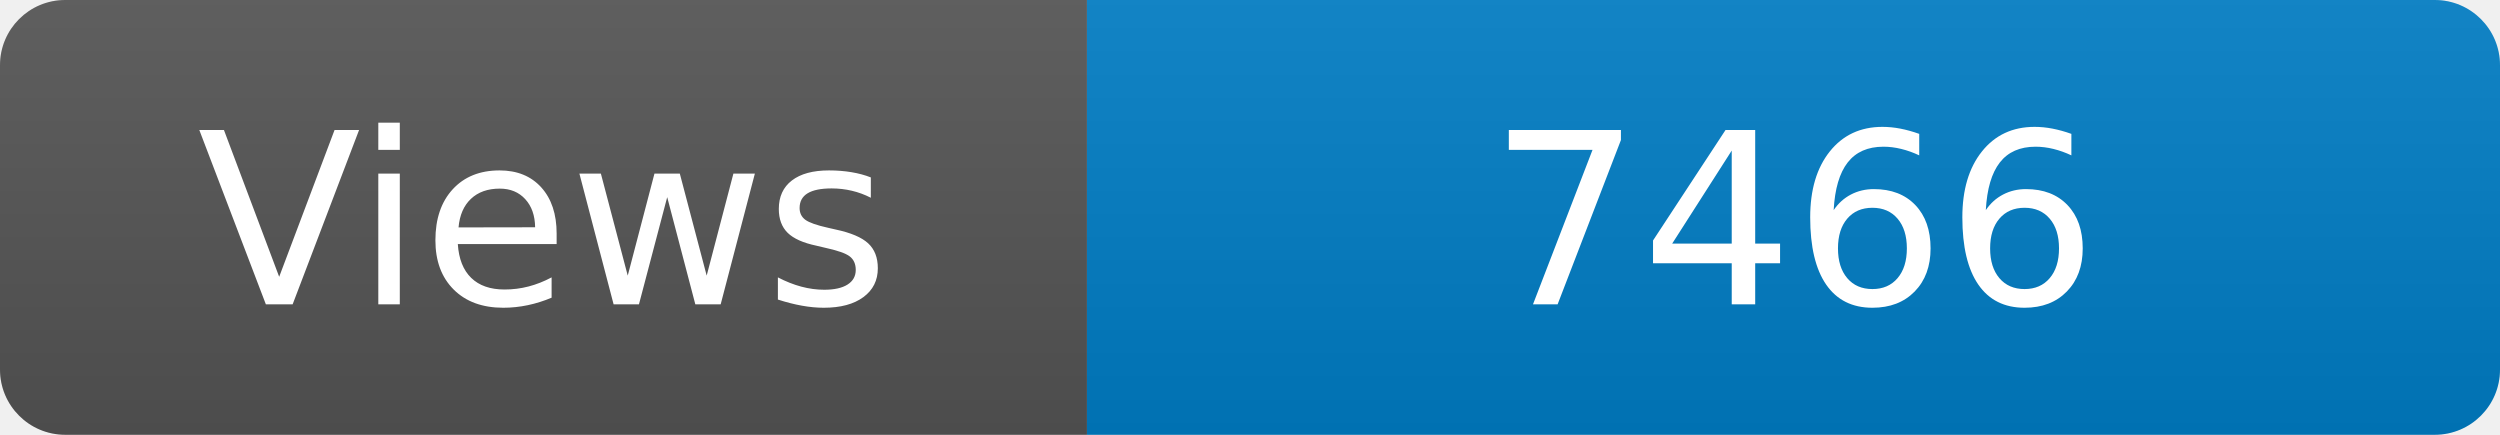
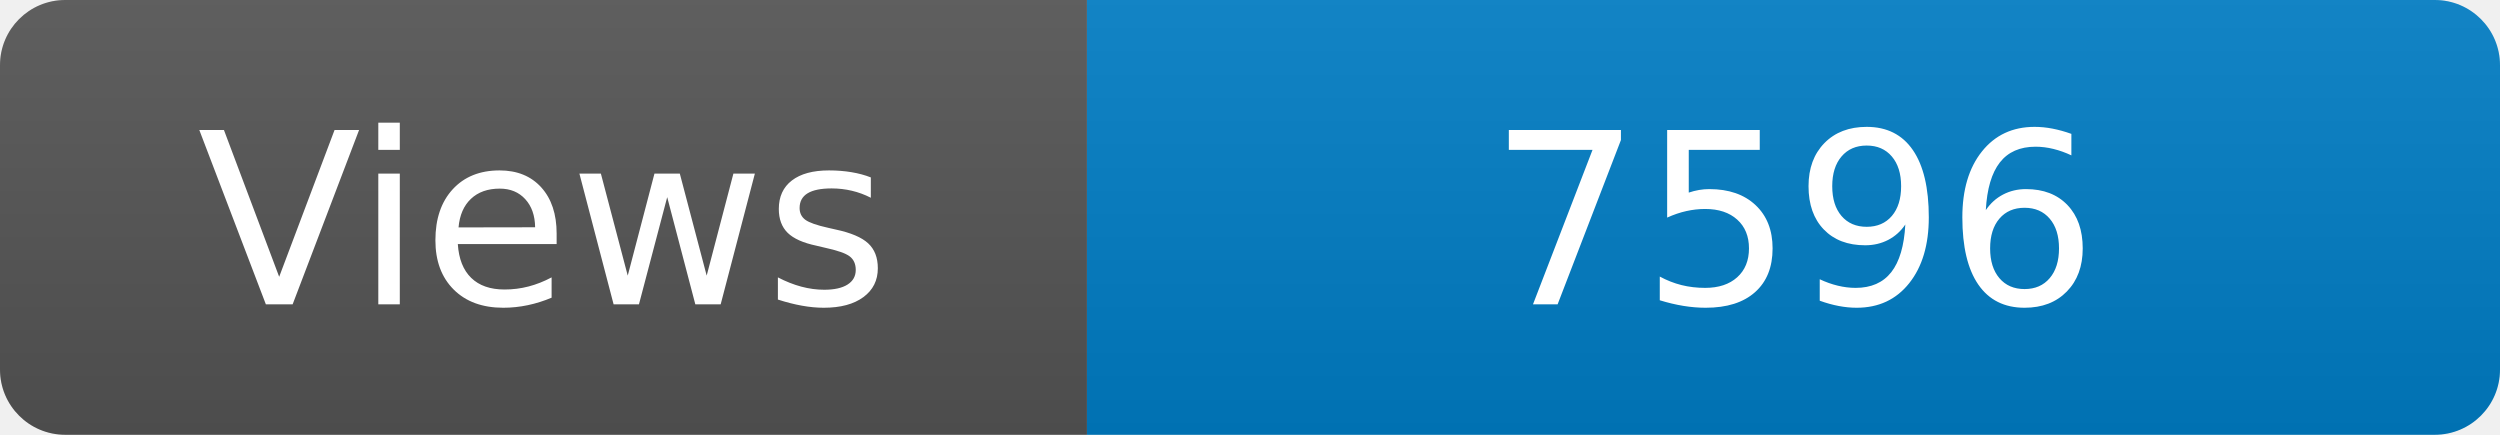
<svg xmlns="http://www.w3.org/2000/svg" width="115" height="20" role="img" aria-label="Maintained?: yes">
  <linearGradient id="s" x2="0" y2="100%">
    <stop offset="0" stop-color="#bbb" stop-opacity=".1" />
    <stop offset="1" stop-opacity=".1" />
  </linearGradient>
  <clipPath id="r">
    <rect width="115" height="20" rx="3" fill="#fff" />
  </clipPath>
  <g clip-path="url(#r)">
    <rect width="50" height="20" fill="#555" />
    <rect x="50" width="160" height="20" fill="#007ec6" />
    <rect width="115" height="20" fill="url(#s)" />
  </g>
  <g fill="#fff" text-anchor="middle" font-family="Verdana,Geneva,DejaVu Sans,sans-serif" font-size="110">
    <text x="250" y="140" transform="scale(.1)" fill="#fff">Views</text>
-     <text x="825" y="140" transform="scale(.1)" fill="#fff">7466</text>
+     <text x="825" y="140" transform="scale(.1)" fill="#fff">7596</text>
  </g>
</svg>
